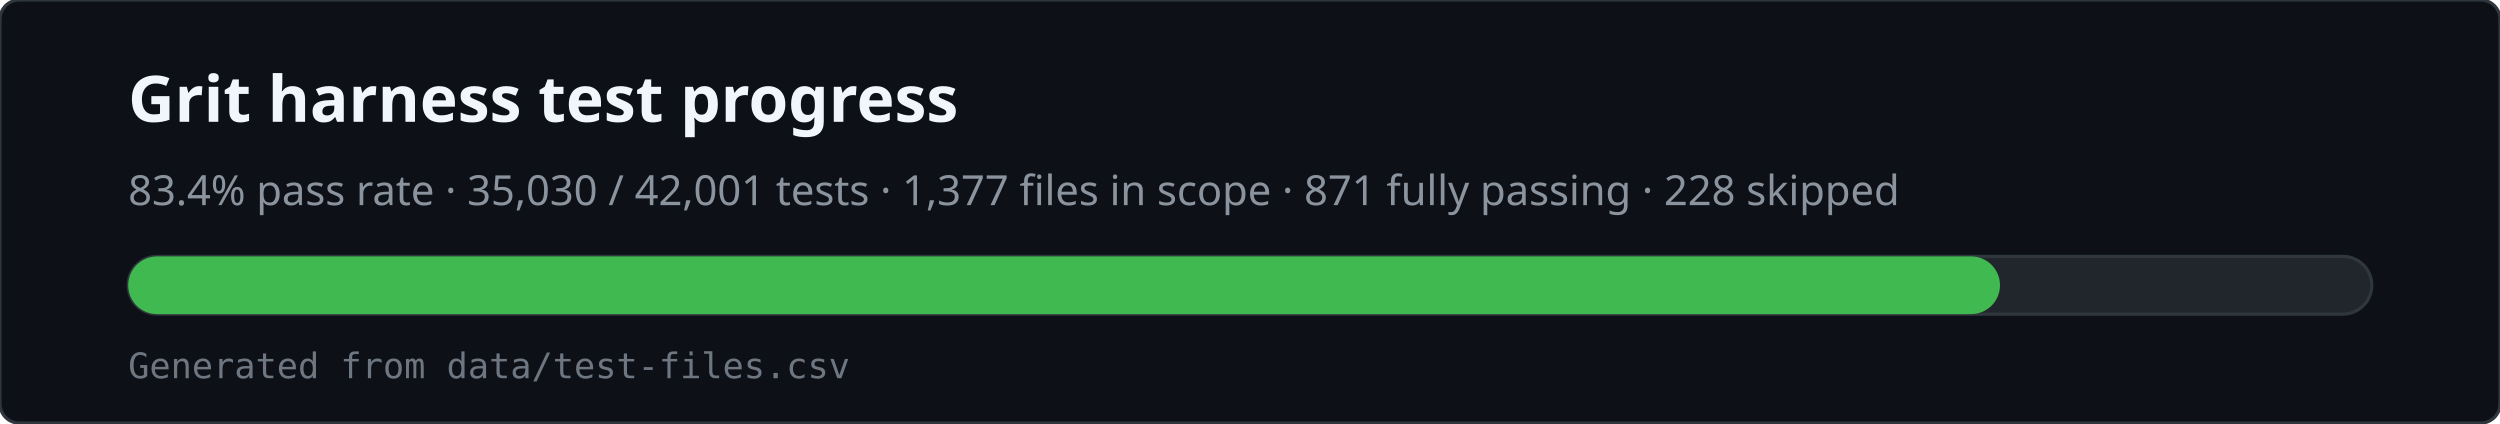
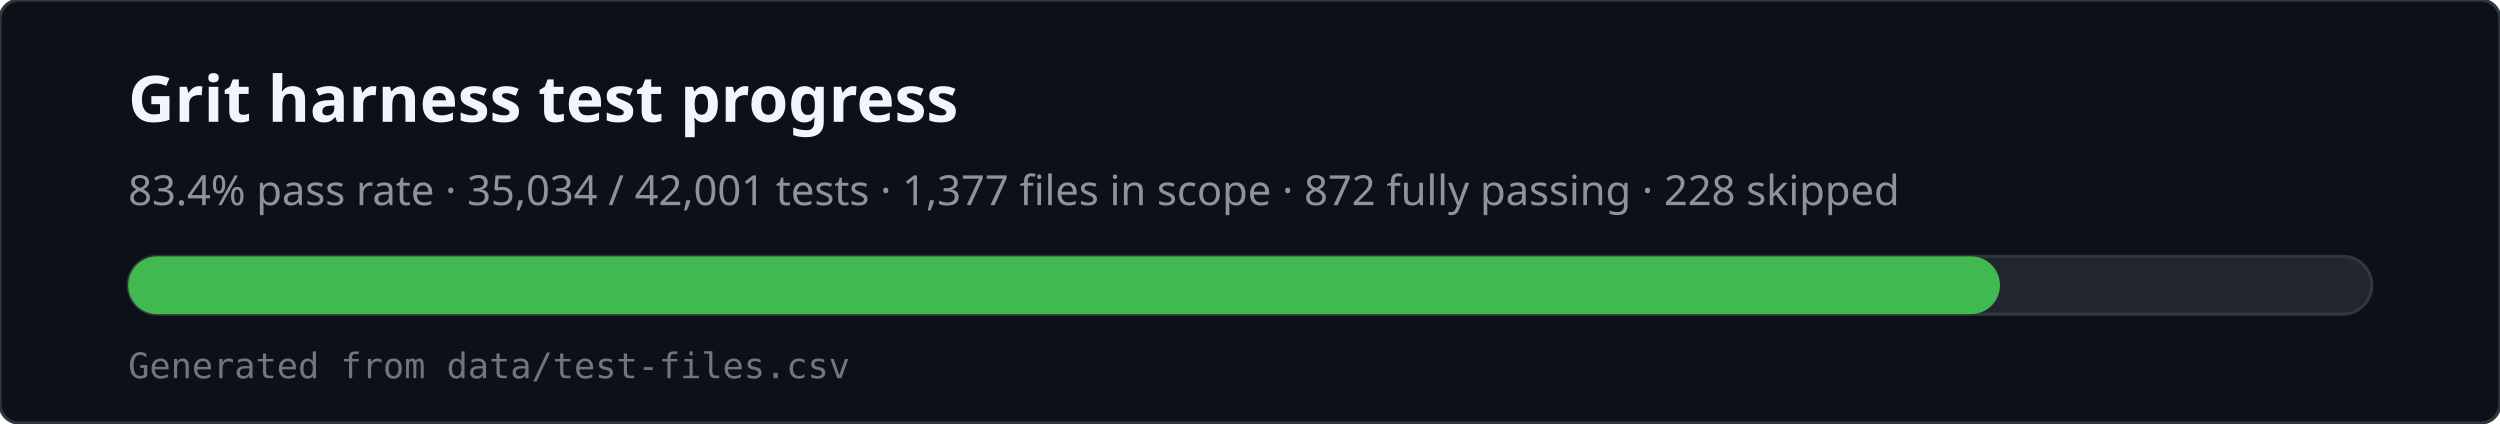
<svg xmlns="http://www.w3.org/2000/svg" viewBox="0 0 780 132" width="780" height="132" role="img" aria-labelledby="svg-title svg-desc">
  <rect x="0" y="0" width="780" height="132" rx="6" fill="#0d1117" stroke="#30363d" />
  <text x="40" y="38" fill="#f0f6fc" font-family="ui-sans-serif,system-ui,sans-serif" font-size="20" font-weight="600">Grit harness test progress</text>
-   <text x="40" y="64" fill="#8b949e" font-family="ui-sans-serif,system-ui,sans-serif" font-size="13">83.4% pass rate · 35,030 / 42,001 tests · 1,377 files in scope · 871 fully passing · 228 skipped</text>
+   <text x="40" y="64" fill="#8b949e" font-family="ui-sans-serif,system-ui,sans-serif" font-size="13">83.4% pass rate · 35,034 / 42,001 tests · 1,377 files in scope · 872 fully passing · 228 skipped</text>
  <rect x="40" y="80" width="700" height="18" rx="9" fill="#21262d" stroke="#30363d" />
  <rect x="40" y="80" width="584" height="18" rx="9" fill="#3fb950" />
  <text x="40" y="118" fill="#6e7681" font-family="ui-monospace,monospace" font-size="11">Generated from data/test-files.csv</text>
</svg>
